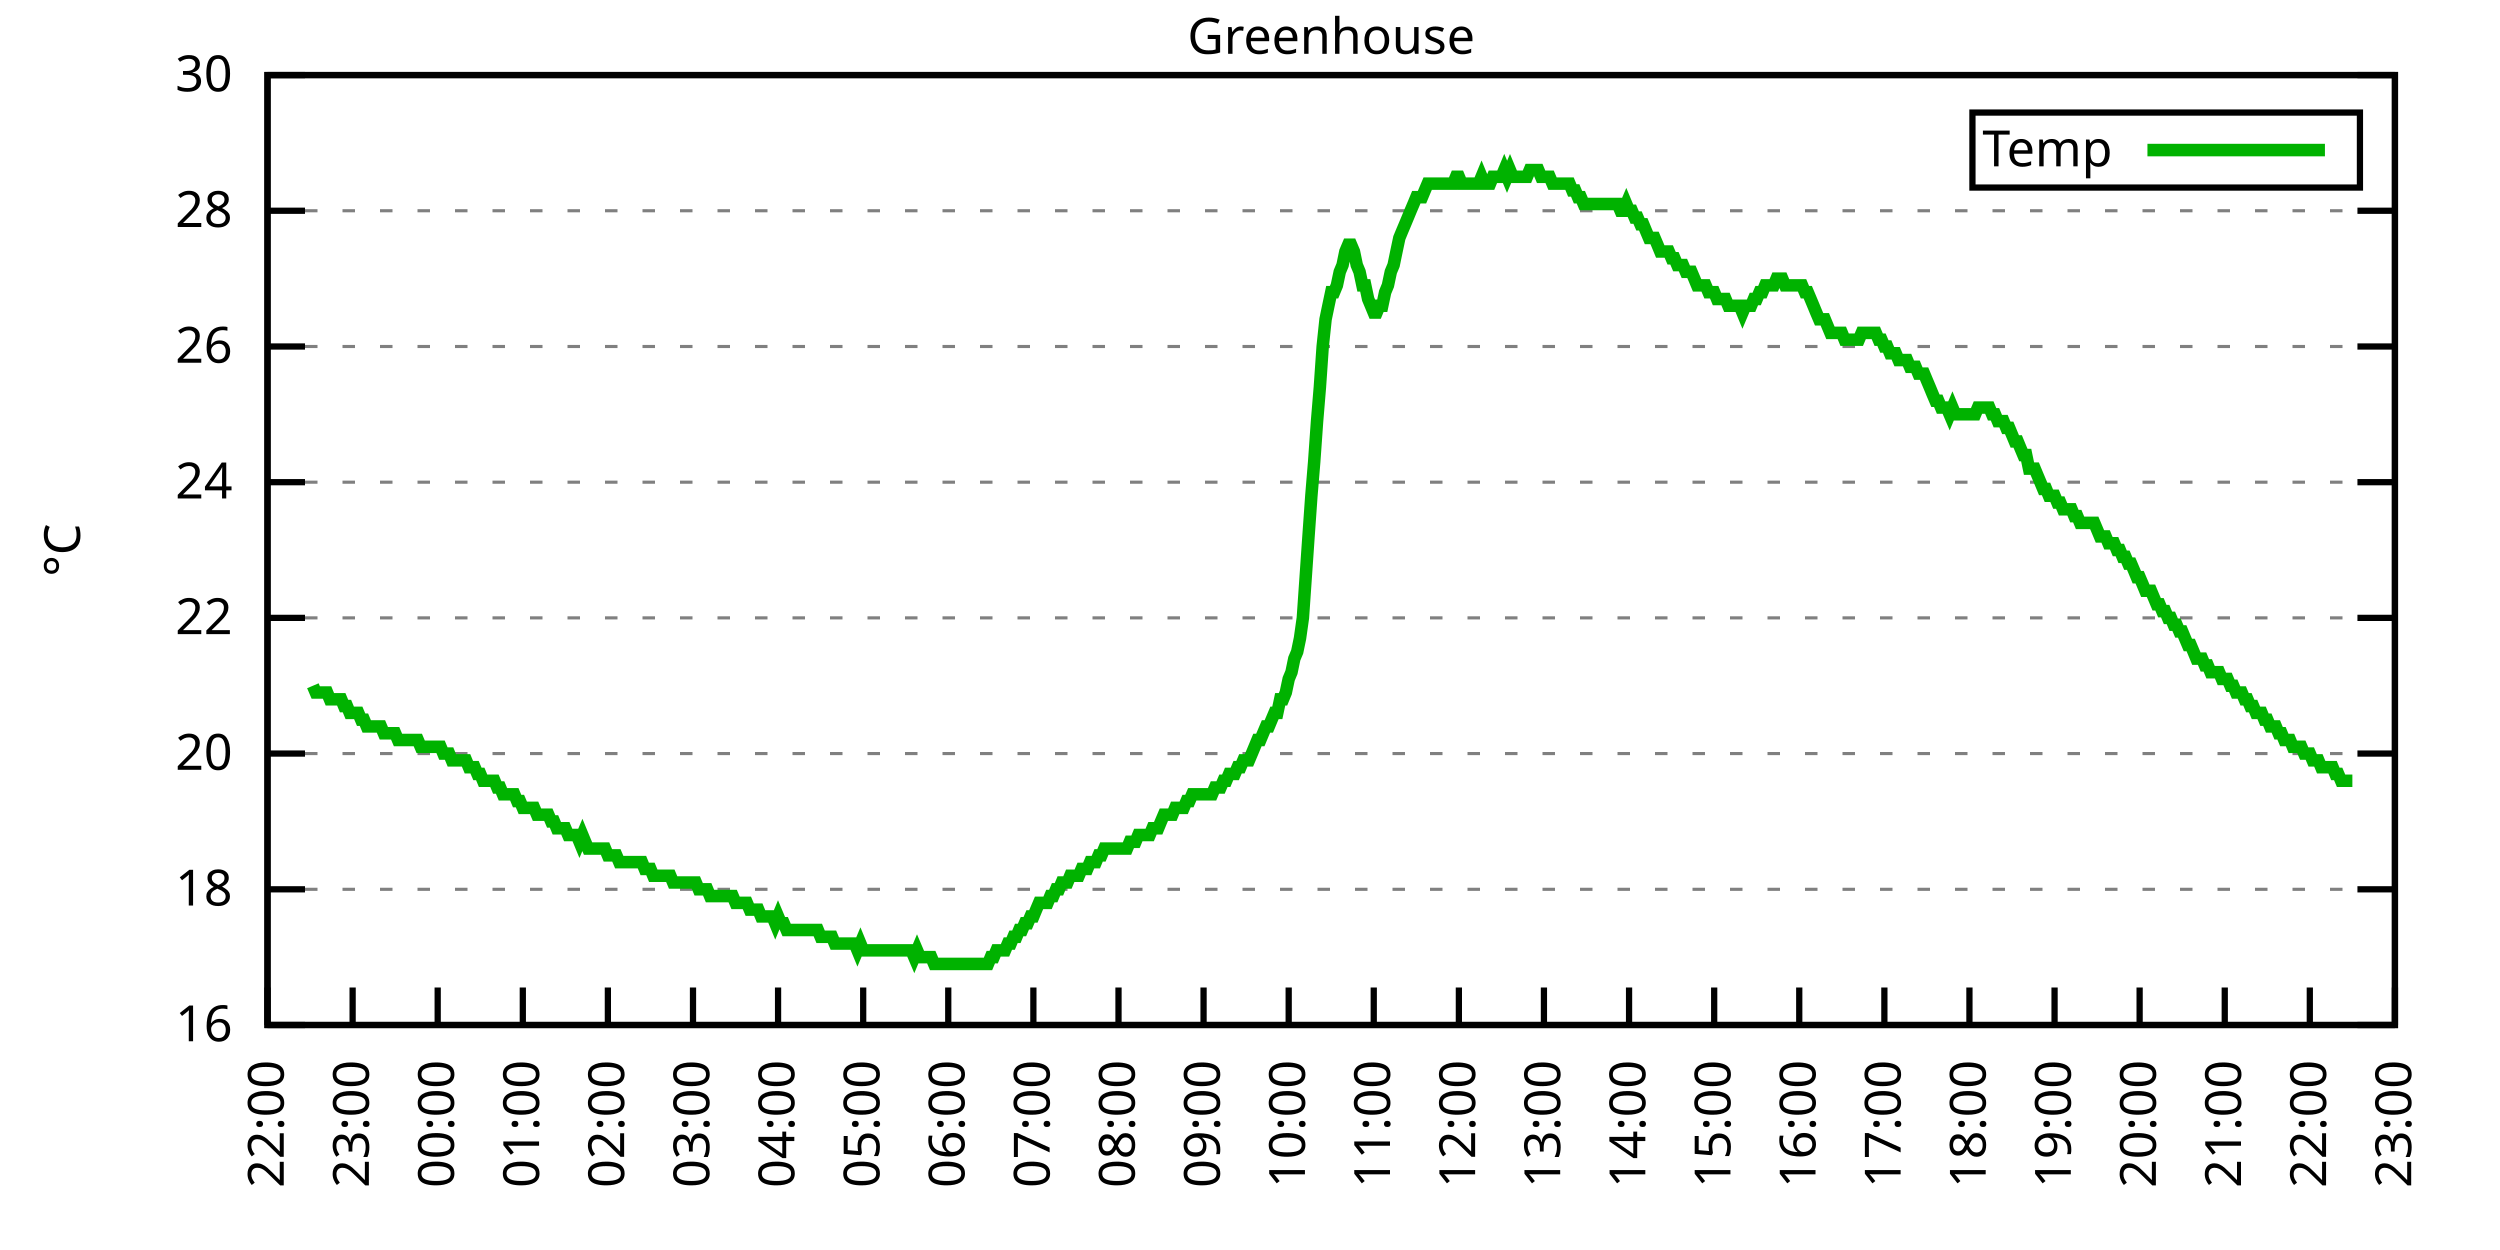
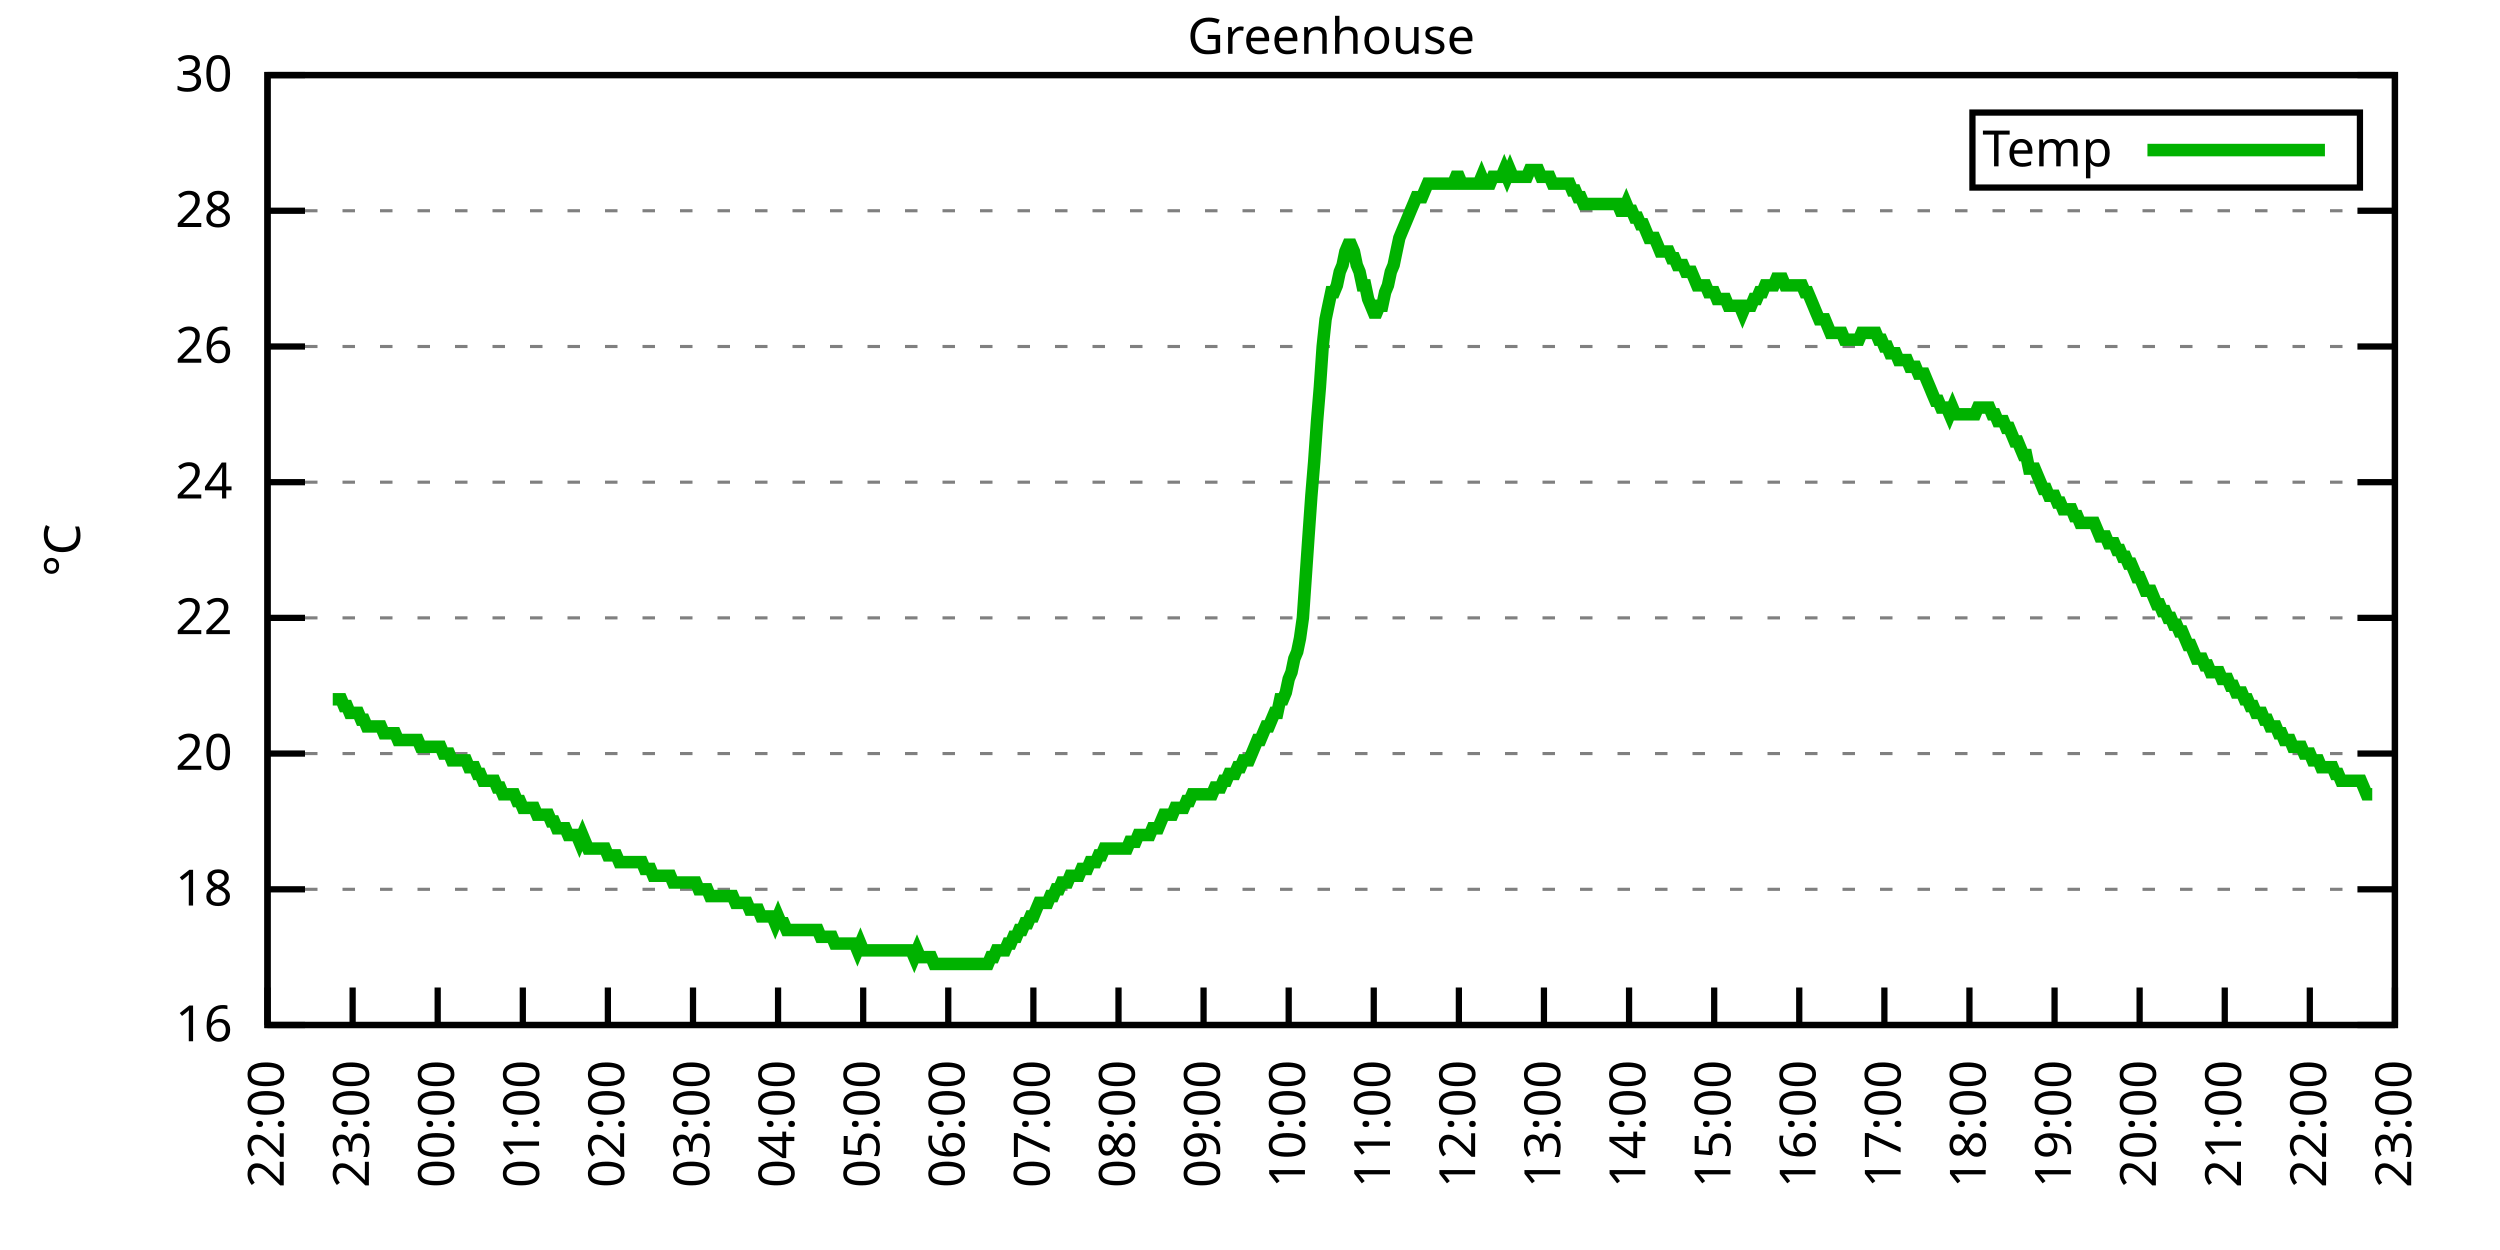
<svg xmlns="http://www.w3.org/2000/svg" xmlns:xlink="http://www.w3.org/1999/xlink" width="400" height="200" viewBox="0 0 400 200">
  <g id="gnuplot_canvas">
    <rect x="0" y="0" width="400" height="200" fill="none" />
    <defs>
      <circle id="gpDot" r="0.5" stroke-width="0.5" stroke="currentColor" />
      <path id="gpPt0" stroke-width="0.333" stroke="currentColor" d="M-1,0 h2 M0,-1 v2" />
      <path id="gpPt1" stroke-width="0.333" stroke="currentColor" d="M-1,-1 L1,1 M1,-1 L-1,1" />
      <path id="gpPt2" stroke-width="0.333" stroke="currentColor" d="M-1,0 L1,0 M0,-1 L0,1 M-1,-1 L1,1 M-1,1 L1,-1" />
      <rect id="gpPt3" stroke-width="0.333" stroke="currentColor" x="-1" y="-1" width="2" height="2" />
      <rect id="gpPt4" stroke-width="0.333" stroke="currentColor" fill="currentColor" x="-1" y="-1" width="2" height="2" />
      <circle id="gpPt5" stroke-width="0.333" stroke="currentColor" cx="0" cy="0" r="1" />
      <use xlink:href="#gpPt5" id="gpPt6" fill="currentColor" stroke="none" />
      <path id="gpPt7" stroke-width="0.333" stroke="currentColor" d="M0,-1.33 L-1.33,0.67 L1.33,0.67 z" />
      <use xlink:href="#gpPt7" id="gpPt8" fill="currentColor" stroke="none" />
      <use xlink:href="#gpPt7" id="gpPt9" stroke="currentColor" transform="rotate(180)" />
      <use xlink:href="#gpPt9" id="gpPt10" fill="currentColor" stroke="none" />
      <use xlink:href="#gpPt3" id="gpPt11" stroke="currentColor" transform="rotate(45)" />
      <use xlink:href="#gpPt11" id="gpPt12" fill="currentColor" stroke="none" />
      <path id="gpPt13" stroke-width="0.333" stroke="currentColor" d="M0,1.330 L1.265,0.411 L0.782,-1.067 L-0.782,-1.076 L-1.265,0.411 z" />
      <use xlink:href="#gpPt13" id="gpPt14" fill="currentColor" stroke="none" />
      <filter id="textbox" filterUnits="objectBoundingBox" x="0" y="0" height="1" width="1">
        <feFlood flood-color="white" flood-opacity="1" result="bgnd" />
        <feComposite in="SourceGraphic" in2="bgnd" operator="atop" />
      </filter>
      <filter id="greybox" filterUnits="objectBoundingBox" x="0" y="0" height="1" width="1">
        <feFlood flood-color="lightgrey" flood-opacity="1" result="grey" />
        <feComposite in="SourceGraphic" in2="grey" operator="atop" />
      </filter>
    </defs>
    <g fill="none" color="white" stroke="currentColor" stroke-width="1.00" stroke-linecap="butt" stroke-linejoin="miter">
</g>
    <g fill="none" color="black" stroke="currentColor" stroke-width="1.00" stroke-linecap="butt" stroke-linejoin="miter">
      <g stroke="none" shape-rendering="crispEdges">
        <polygon fill="rgb(255, 255, 255)" points="42.80,164.00 383.18,164.00 383.18,12.02 42.80,12.02 " />
      </g>
    </g>
    <g fill="none" color="black" stroke="currentColor" stroke-width="1.00" stroke-linecap="butt" stroke-linejoin="miter">
</g>
    <g fill="none" color="black" stroke="black" stroke-width="0.50" stroke-linecap="butt" stroke-linejoin="miter">
</g>
    <g fill="none" color="gray" stroke="currentColor" stroke-width="0.50" stroke-linecap="butt" stroke-linejoin="miter">
      <path stroke="gray" stroke-dasharray="2,4" class="gridline" d="M42.80,164.00 L383.19,164.00  " />
    </g>
    <g fill="none" color="gray" stroke="gray" stroke-width="1.00" stroke-linecap="butt" stroke-linejoin="miter">
</g>
    <g fill="none" color="black" stroke="currentColor" stroke-width="1.00" stroke-linecap="butt" stroke-linejoin="miter">
      <path stroke="black" d="M42.80,164.00 L48.80,164.00 M383.19,164.00 L377.19,164.00  " />
      <g transform="translate(37.20,166.60)" stroke="none" fill="black" font-family="Sans" font-size="8.00" text-anchor="end">
        <text>
          <tspan font-family="Sans"> 16</tspan>
        </text>
      </g>
    </g>
    <g fill="none" color="black" stroke="currentColor" stroke-width="1.00" stroke-linecap="butt" stroke-linejoin="miter">
</g>
    <g fill="none" color="black" stroke="black" stroke-width="0.50" stroke-linecap="butt" stroke-linejoin="miter">
</g>
    <g fill="none" color="gray" stroke="currentColor" stroke-width="0.50" stroke-linecap="butt" stroke-linejoin="miter">
      <path stroke="gray" stroke-dasharray="2,4" class="gridline" d="M42.80,142.29 L383.19,142.29  " />
    </g>
    <g fill="none" color="gray" stroke="gray" stroke-width="1.00" stroke-linecap="butt" stroke-linejoin="miter">
</g>
    <g fill="none" color="black" stroke="currentColor" stroke-width="1.00" stroke-linecap="butt" stroke-linejoin="miter">
      <path stroke="black" d="M42.80,142.29 L48.80,142.29 M383.19,142.29 L377.19,142.29  " />
      <g transform="translate(37.20,144.89)" stroke="none" fill="black" font-family="Sans" font-size="8.00" text-anchor="end">
        <text>
          <tspan font-family="Sans"> 18</tspan>
        </text>
      </g>
    </g>
    <g fill="none" color="black" stroke="currentColor" stroke-width="1.00" stroke-linecap="butt" stroke-linejoin="miter">
</g>
    <g fill="none" color="black" stroke="black" stroke-width="0.50" stroke-linecap="butt" stroke-linejoin="miter">
</g>
    <g fill="none" color="gray" stroke="currentColor" stroke-width="0.50" stroke-linecap="butt" stroke-linejoin="miter">
      <path stroke="gray" stroke-dasharray="2,4" class="gridline" d="M42.80,120.57 L383.19,120.57  " />
    </g>
    <g fill="none" color="gray" stroke="gray" stroke-width="1.00" stroke-linecap="butt" stroke-linejoin="miter">
</g>
    <g fill="none" color="black" stroke="currentColor" stroke-width="1.00" stroke-linecap="butt" stroke-linejoin="miter">
      <path stroke="black" d="M42.80,120.57 L48.80,120.57 M383.19,120.57 L377.19,120.57  " />
      <g transform="translate(37.20,123.17)" stroke="none" fill="black" font-family="Sans" font-size="8.00" text-anchor="end">
        <text>
          <tspan font-family="Sans"> 20</tspan>
        </text>
      </g>
    </g>
    <g fill="none" color="black" stroke="currentColor" stroke-width="1.00" stroke-linecap="butt" stroke-linejoin="miter">
</g>
    <g fill="none" color="black" stroke="black" stroke-width="0.50" stroke-linecap="butt" stroke-linejoin="miter">
</g>
    <g fill="none" color="gray" stroke="currentColor" stroke-width="0.50" stroke-linecap="butt" stroke-linejoin="miter">
      <path stroke="gray" stroke-dasharray="2,4" class="gridline" d="M42.80,98.86 L383.19,98.86  " />
    </g>
    <g fill="none" color="gray" stroke="gray" stroke-width="1.00" stroke-linecap="butt" stroke-linejoin="miter">
</g>
    <g fill="none" color="black" stroke="currentColor" stroke-width="1.00" stroke-linecap="butt" stroke-linejoin="miter">
      <path stroke="black" d="M42.80,98.86 L48.80,98.86 M383.19,98.86 L377.19,98.86  " />
      <g transform="translate(37.20,101.46)" stroke="none" fill="black" font-family="Sans" font-size="8.00" text-anchor="end">
        <text>
          <tspan font-family="Sans"> 22</tspan>
        </text>
      </g>
    </g>
    <g fill="none" color="black" stroke="currentColor" stroke-width="1.00" stroke-linecap="butt" stroke-linejoin="miter">
</g>
    <g fill="none" color="black" stroke="black" stroke-width="0.50" stroke-linecap="butt" stroke-linejoin="miter">
</g>
    <g fill="none" color="gray" stroke="currentColor" stroke-width="0.50" stroke-linecap="butt" stroke-linejoin="miter">
      <path stroke="gray" stroke-dasharray="2,4" class="gridline" d="M42.80,77.15 L383.19,77.15  " />
    </g>
    <g fill="none" color="gray" stroke="gray" stroke-width="1.00" stroke-linecap="butt" stroke-linejoin="miter">
</g>
    <g fill="none" color="black" stroke="currentColor" stroke-width="1.00" stroke-linecap="butt" stroke-linejoin="miter">
      <path stroke="black" d="M42.80,77.15 L48.80,77.15 M383.19,77.15 L377.19,77.15  " />
      <g transform="translate(37.20,79.75)" stroke="none" fill="black" font-family="Sans" font-size="8.00" text-anchor="end">
        <text>
          <tspan font-family="Sans"> 24</tspan>
        </text>
      </g>
    </g>
    <g fill="none" color="black" stroke="currentColor" stroke-width="1.00" stroke-linecap="butt" stroke-linejoin="miter">
</g>
    <g fill="none" color="black" stroke="black" stroke-width="0.50" stroke-linecap="butt" stroke-linejoin="miter">
</g>
    <g fill="none" color="gray" stroke="currentColor" stroke-width="0.50" stroke-linecap="butt" stroke-linejoin="miter">
      <path stroke="gray" stroke-dasharray="2,4" class="gridline" d="M42.80,55.44 L383.19,55.44  " />
    </g>
    <g fill="none" color="gray" stroke="gray" stroke-width="1.00" stroke-linecap="butt" stroke-linejoin="miter">
</g>
    <g fill="none" color="black" stroke="currentColor" stroke-width="1.00" stroke-linecap="butt" stroke-linejoin="miter">
      <path stroke="black" d="M42.80,55.44 L48.80,55.44 M383.19,55.44 L377.19,55.44  " />
      <g transform="translate(37.20,58.04)" stroke="none" fill="black" font-family="Sans" font-size="8.00" text-anchor="end">
        <text>
          <tspan font-family="Sans"> 26</tspan>
        </text>
      </g>
    </g>
    <g fill="none" color="black" stroke="currentColor" stroke-width="1.00" stroke-linecap="butt" stroke-linejoin="miter">
</g>
    <g fill="none" color="black" stroke="black" stroke-width="0.50" stroke-linecap="butt" stroke-linejoin="miter">
</g>
    <g fill="none" color="gray" stroke="currentColor" stroke-width="0.50" stroke-linecap="butt" stroke-linejoin="miter">
      <path stroke="gray" stroke-dasharray="2,4" class="gridline" d="M42.80,33.72 L383.19,33.72  " />
    </g>
    <g fill="none" color="gray" stroke="gray" stroke-width="1.00" stroke-linecap="butt" stroke-linejoin="miter">
</g>
    <g fill="none" color="black" stroke="currentColor" stroke-width="1.00" stroke-linecap="butt" stroke-linejoin="miter">
      <path stroke="black" d="M42.80,33.72 L48.80,33.72 M383.19,33.72 L377.19,33.72  " />
      <g transform="translate(37.20,36.32)" stroke="none" fill="black" font-family="Sans" font-size="8.00" text-anchor="end">
        <text>
          <tspan font-family="Sans"> 28</tspan>
        </text>
      </g>
    </g>
    <g fill="none" color="black" stroke="currentColor" stroke-width="1.00" stroke-linecap="butt" stroke-linejoin="miter">
</g>
    <g fill="none" color="black" stroke="black" stroke-width="0.50" stroke-linecap="butt" stroke-linejoin="miter">
</g>
    <g fill="none" color="gray" stroke="currentColor" stroke-width="0.50" stroke-linecap="butt" stroke-linejoin="miter">
      <path stroke="gray" stroke-dasharray="2,4" class="gridline" d="M42.80,12.01 L383.19,12.01  " />
    </g>
    <g fill="none" color="gray" stroke="gray" stroke-width="1.00" stroke-linecap="butt" stroke-linejoin="miter">
</g>
    <g fill="none" color="black" stroke="currentColor" stroke-width="1.00" stroke-linecap="butt" stroke-linejoin="miter">
      <path stroke="black" d="M42.80,12.01 L48.80,12.01 M383.19,12.01 L377.19,12.01  " />
      <g transform="translate(37.20,14.61)" stroke="none" fill="black" font-family="Sans" font-size="8.00" text-anchor="end">
        <text>
          <tspan font-family="Sans"> 30</tspan>
        </text>
      </g>
    </g>
    <g fill="none" color="black" stroke="currentColor" stroke-width="1.00" stroke-linecap="butt" stroke-linejoin="miter">
      <path stroke="black" d="M42.80,164.00 L42.80,158.00  " />
      <g transform="translate(45.40,169.60) rotate(270.00)" stroke="none" fill="black" font-family="Sans" font-size="8.00" text-anchor="end">
        <text>
          <tspan font-family="Sans">22:00</tspan>
        </text>
      </g>
    </g>
    <g fill="none" color="black" stroke="currentColor" stroke-width="1.00" stroke-linecap="butt" stroke-linejoin="miter">
      <path stroke="black" d="M56.42,164.00 L56.42,158.00  " />
      <g transform="translate(59.02,169.60) rotate(270.00)" stroke="none" fill="black" font-family="Sans" font-size="8.00" text-anchor="end">
        <text>
          <tspan font-family="Sans">23:00</tspan>
        </text>
      </g>
    </g>
    <g fill="none" color="black" stroke="currentColor" stroke-width="1.00" stroke-linecap="butt" stroke-linejoin="miter">
      <path stroke="black" d="M70.03,164.00 L70.03,158.00  " />
      <g transform="translate(72.63,169.60) rotate(270.00)" stroke="none" fill="black" font-family="Sans" font-size="8.00" text-anchor="end">
        <text>
          <tspan font-family="Sans">00:00</tspan>
        </text>
      </g>
    </g>
    <g fill="none" color="black" stroke="currentColor" stroke-width="1.00" stroke-linecap="butt" stroke-linejoin="miter">
      <path stroke="black" d="M83.65,164.00 L83.65,158.00  " />
      <g transform="translate(86.25,169.60) rotate(270.00)" stroke="none" fill="black" font-family="Sans" font-size="8.00" text-anchor="end">
        <text>
          <tspan font-family="Sans">01:00</tspan>
        </text>
      </g>
    </g>
    <g fill="none" color="black" stroke="currentColor" stroke-width="1.00" stroke-linecap="butt" stroke-linejoin="miter">
      <path stroke="black" d="M97.26,164.00 L97.26,158.00  " />
      <g transform="translate(99.86,169.60) rotate(270.00)" stroke="none" fill="black" font-family="Sans" font-size="8.00" text-anchor="end">
        <text>
          <tspan font-family="Sans">02:00</tspan>
        </text>
      </g>
    </g>
    <g fill="none" color="black" stroke="currentColor" stroke-width="1.00" stroke-linecap="butt" stroke-linejoin="miter">
      <path stroke="black" d="M110.88,164.00 L110.88,158.00  " />
      <g transform="translate(113.48,169.60) rotate(270.00)" stroke="none" fill="black" font-family="Sans" font-size="8.00" text-anchor="end">
        <text>
          <tspan font-family="Sans">03:00</tspan>
        </text>
      </g>
    </g>
    <g fill="none" color="black" stroke="currentColor" stroke-width="1.00" stroke-linecap="butt" stroke-linejoin="miter">
      <path stroke="black" d="M124.49,164.00 L124.49,158.00  " />
      <g transform="translate(127.09,169.60) rotate(270.00)" stroke="none" fill="black" font-family="Sans" font-size="8.00" text-anchor="end">
        <text>
          <tspan font-family="Sans">04:00</tspan>
        </text>
      </g>
    </g>
    <g fill="none" color="black" stroke="currentColor" stroke-width="1.00" stroke-linecap="butt" stroke-linejoin="miter">
      <path stroke="black" d="M138.11,164.00 L138.11,158.00  " />
      <g transform="translate(140.71,169.60) rotate(270.00)" stroke="none" fill="black" font-family="Sans" font-size="8.00" text-anchor="end">
        <text>
          <tspan font-family="Sans">05:00</tspan>
        </text>
      </g>
    </g>
    <g fill="none" color="black" stroke="currentColor" stroke-width="1.00" stroke-linecap="butt" stroke-linejoin="miter">
      <path stroke="black" d="M151.72,164.00 L151.72,158.00  " />
      <g transform="translate(154.32,169.60) rotate(270.00)" stroke="none" fill="black" font-family="Sans" font-size="8.00" text-anchor="end">
        <text>
          <tspan font-family="Sans">06:00</tspan>
        </text>
      </g>
    </g>
    <g fill="none" color="black" stroke="currentColor" stroke-width="1.00" stroke-linecap="butt" stroke-linejoin="miter">
      <path stroke="black" d="M165.34,164.00 L165.34,158.00  " />
      <g transform="translate(167.94,169.60) rotate(270.00)" stroke="none" fill="black" font-family="Sans" font-size="8.00" text-anchor="end">
        <text>
          <tspan font-family="Sans">07:00</tspan>
        </text>
      </g>
    </g>
    <g fill="none" color="black" stroke="currentColor" stroke-width="1.00" stroke-linecap="butt" stroke-linejoin="miter">
      <path stroke="black" d="M178.96,164.00 L178.96,158.00  " />
      <g transform="translate(181.56,169.60) rotate(270.00)" stroke="none" fill="black" font-family="Sans" font-size="8.00" text-anchor="end">
        <text>
          <tspan font-family="Sans">08:00</tspan>
        </text>
      </g>
    </g>
    <g fill="none" color="black" stroke="currentColor" stroke-width="1.00" stroke-linecap="butt" stroke-linejoin="miter">
      <path stroke="black" d="M192.57,164.00 L192.57,158.00  " />
      <g transform="translate(195.17,169.60) rotate(270.00)" stroke="none" fill="black" font-family="Sans" font-size="8.00" text-anchor="end">
        <text>
          <tspan font-family="Sans">09:00</tspan>
        </text>
      </g>
    </g>
    <g fill="none" color="black" stroke="currentColor" stroke-width="1.00" stroke-linecap="butt" stroke-linejoin="miter">
      <path stroke="black" d="M206.19,164.00 L206.19,158.00  " />
      <g transform="translate(208.79,169.60) rotate(270.00)" stroke="none" fill="black" font-family="Sans" font-size="8.00" text-anchor="end">
        <text>
          <tspan font-family="Sans">10:00</tspan>
        </text>
      </g>
    </g>
    <g fill="none" color="black" stroke="currentColor" stroke-width="1.00" stroke-linecap="butt" stroke-linejoin="miter">
      <path stroke="black" d="M219.80,164.00 L219.80,158.00  " />
      <g transform="translate(222.40,169.60) rotate(270.00)" stroke="none" fill="black" font-family="Sans" font-size="8.00" text-anchor="end">
        <text>
          <tspan font-family="Sans">11:00</tspan>
        </text>
      </g>
    </g>
    <g fill="none" color="black" stroke="currentColor" stroke-width="1.00" stroke-linecap="butt" stroke-linejoin="miter">
      <path stroke="black" d="M233.42,164.00 L233.42,158.00  " />
      <g transform="translate(236.02,169.60) rotate(270.00)" stroke="none" fill="black" font-family="Sans" font-size="8.00" text-anchor="end">
        <text>
          <tspan font-family="Sans">12:00</tspan>
        </text>
      </g>
    </g>
    <g fill="none" color="black" stroke="currentColor" stroke-width="1.00" stroke-linecap="butt" stroke-linejoin="miter">
      <path stroke="black" d="M247.03,164.00 L247.03,158.00  " />
      <g transform="translate(249.63,169.60) rotate(270.00)" stroke="none" fill="black" font-family="Sans" font-size="8.00" text-anchor="end">
        <text>
          <tspan font-family="Sans">13:00</tspan>
        </text>
      </g>
    </g>
    <g fill="none" color="black" stroke="currentColor" stroke-width="1.00" stroke-linecap="butt" stroke-linejoin="miter">
      <path stroke="black" d="M260.65,164.00 L260.65,158.00  " />
      <g transform="translate(263.25,169.60) rotate(270.00)" stroke="none" fill="black" font-family="Sans" font-size="8.00" text-anchor="end">
        <text>
          <tspan font-family="Sans">14:00</tspan>
        </text>
      </g>
    </g>
    <g fill="none" color="black" stroke="currentColor" stroke-width="1.00" stroke-linecap="butt" stroke-linejoin="miter">
      <path stroke="black" d="M274.27,164.00 L274.27,158.00  " />
      <g transform="translate(276.87,169.60) rotate(270.00)" stroke="none" fill="black" font-family="Sans" font-size="8.00" text-anchor="end">
        <text>
          <tspan font-family="Sans">15:00</tspan>
        </text>
      </g>
    </g>
    <g fill="none" color="black" stroke="currentColor" stroke-width="1.00" stroke-linecap="butt" stroke-linejoin="miter">
      <path stroke="black" d="M287.88,164.00 L287.88,158.00  " />
      <g transform="translate(290.48,169.60) rotate(270.00)" stroke="none" fill="black" font-family="Sans" font-size="8.00" text-anchor="end">
        <text>
          <tspan font-family="Sans">16:00</tspan>
        </text>
      </g>
    </g>
    <g fill="none" color="black" stroke="currentColor" stroke-width="1.00" stroke-linecap="butt" stroke-linejoin="miter">
      <path stroke="black" d="M301.50,164.00 L301.50,158.00  " />
      <g transform="translate(304.10,169.60) rotate(270.00)" stroke="none" fill="black" font-family="Sans" font-size="8.00" text-anchor="end">
        <text>
          <tspan font-family="Sans">17:00</tspan>
        </text>
      </g>
    </g>
    <g fill="none" color="black" stroke="currentColor" stroke-width="1.00" stroke-linecap="butt" stroke-linejoin="miter">
      <path stroke="black" d="M315.11,164.00 L315.11,158.00  " />
      <g transform="translate(317.71,169.60) rotate(270.00)" stroke="none" fill="black" font-family="Sans" font-size="8.00" text-anchor="end">
        <text>
          <tspan font-family="Sans">18:00</tspan>
        </text>
      </g>
    </g>
    <g fill="none" color="black" stroke="currentColor" stroke-width="1.00" stroke-linecap="butt" stroke-linejoin="miter">
      <path stroke="black" d="M328.73,164.00 L328.73,158.00  " />
      <g transform="translate(331.33,169.60) rotate(270.00)" stroke="none" fill="black" font-family="Sans" font-size="8.00" text-anchor="end">
        <text>
          <tspan font-family="Sans">19:00</tspan>
        </text>
      </g>
    </g>
    <g fill="none" color="black" stroke="currentColor" stroke-width="1.00" stroke-linecap="butt" stroke-linejoin="miter">
      <path stroke="black" d="M342.34,164.00 L342.34,158.00  " />
      <g transform="translate(344.94,169.60) rotate(270.00)" stroke="none" fill="black" font-family="Sans" font-size="8.00" text-anchor="end">
        <text>
          <tspan font-family="Sans">20:00</tspan>
        </text>
      </g>
    </g>
    <g fill="none" color="black" stroke="currentColor" stroke-width="1.00" stroke-linecap="butt" stroke-linejoin="miter">
      <path stroke="black" d="M355.96,164.00 L355.96,158.00  " />
      <g transform="translate(358.56,169.60) rotate(270.00)" stroke="none" fill="black" font-family="Sans" font-size="8.00" text-anchor="end">
        <text>
          <tspan font-family="Sans">21:00</tspan>
        </text>
      </g>
    </g>
    <g fill="none" color="black" stroke="currentColor" stroke-width="1.00" stroke-linecap="butt" stroke-linejoin="miter">
      <path stroke="black" d="M369.57,164.00 L369.57,158.00  " />
      <g transform="translate(372.17,169.60) rotate(270.00)" stroke="none" fill="black" font-family="Sans" font-size="8.00" text-anchor="end">
        <text>
          <tspan font-family="Sans">22:00</tspan>
        </text>
      </g>
    </g>
    <g fill="none" color="black" stroke="currentColor" stroke-width="1.00" stroke-linecap="butt" stroke-linejoin="miter">
      <path stroke="black" d="M383.19,164.00 L383.19,158.00  " />
      <g transform="translate(385.79,169.60) rotate(270.00)" stroke="none" fill="black" font-family="Sans" font-size="8.00" text-anchor="end">
        <text>
          <tspan font-family="Sans">23:00</tspan>
        </text>
      </g>
    </g>
    <g fill="none" color="black" stroke="currentColor" stroke-width="1.00" stroke-linecap="butt" stroke-linejoin="miter">
</g>
    <g fill="none" color="black" stroke="currentColor" stroke-width="1.00" stroke-linecap="butt" stroke-linejoin="miter">
      <path stroke="black" d="M42.80,12.01 L42.80,164.00 L383.19,164.00 L383.19,12.01 L42.80,12.01 Z  " />
    </g>
    <g fill="none" color="black" stroke="currentColor" stroke-width="1.00" stroke-linecap="butt" stroke-linejoin="miter">
</g>
    <g fill="none" color="black" stroke="currentColor" stroke-width="1.00" stroke-linecap="butt" stroke-linejoin="miter">
      <path stroke="black" d="M315.59,30.01 L315.59,18.01 L377.59,18.01 L377.59,30.01 L315.59,30.01 Z  " />
    </g>
    <g id="Greenhouse_plot_1">
      <g fill="none" color="white" stroke="black" stroke-width="2.00" stroke-linecap="butt" stroke-linejoin="miter">
</g>
      <g fill="none" color="black" stroke="currentColor" stroke-width="2.00" stroke-linecap="butt" stroke-linejoin="miter">
        <g transform="translate(337.99,26.61)" stroke="none" fill="black" font-family="Sans" font-size="8.00" text-anchor="end">
          <text>
            <tspan font-family="Sans">Temp</tspan>
          </text>
        </g>
      </g>
      <g fill="none" color="black" stroke="currentColor" stroke-width="2.00" stroke-linecap="butt" stroke-linejoin="miter">
-         <path stroke="rgb(  0, 178,   0)" d="M343.59,24.01 L371.99,24.01 M50.06,109.72 L50.52,110.80 L50.97,110.80 L51.42,110.80 L51.88,110.80 L52.33,110.80   L52.78,111.89 L53.24,111.89 L53.69,111.89 L54.15,111.89 L54.60,111.89 L55.05,112.97 L55.51,112.97 L55.96,114.06   L56.42,114.06 L56.87,114.06 L57.32,114.06 L57.78,115.15 L58.23,115.15 L58.68,116.23 L59.14,116.23 L59.59,116.23   L60.05,116.23 L60.50,116.23 L60.95,116.23 L61.41,117.32 L61.86,117.32 L62.32,117.32 L62.77,117.32 L63.22,117.32   L63.68,118.40 L64.13,118.40 L64.58,118.40 L65.04,118.40 L65.49,118.40 L65.95,118.40 L66.40,118.40 L66.85,118.40   L67.31,119.49 L67.76,119.49 L68.22,119.49 L68.67,119.49 L69.12,119.49 L69.58,119.49 L70.03,119.49 L70.49,119.49   L70.94,120.57 L71.39,120.57 L71.85,120.57 L72.30,121.66 L72.75,121.66 L73.21,121.66 L73.66,121.66 L74.12,121.66   L74.57,121.66 L75.02,122.75 L75.48,122.75 L75.93,122.75 L76.39,123.83 L76.84,123.83 L77.29,124.92 L77.75,124.92   L78.20,124.92 L78.65,124.92 L79.11,124.92 L79.56,126.00 L80.02,126.00 L80.47,127.09 L80.92,127.09 L81.38,127.09   L81.83,127.09 L82.29,127.09 L82.74,128.17 L83.19,128.17 L83.65,129.26 L84.10,129.26 L84.55,129.26 L85.01,129.26   L85.46,129.26 L85.92,130.35 L86.37,130.35 L86.82,130.35 L87.28,130.35 L87.73,130.35 L88.19,131.43 L88.64,131.43   L89.09,132.52 L89.55,132.52 L90.00,132.52 L90.45,132.52 L90.91,133.60 L91.36,133.60 L91.82,133.60 L92.27,133.60   L92.72,134.69 L93.18,133.60 L93.63,134.69 L94.09,135.77 L94.54,135.77 L94.99,135.77 L95.45,135.77 L95.90,135.77   L96.35,135.77 L96.81,135.77 L97.26,136.86 L97.72,136.86 L98.17,136.86 L98.62,136.86 L99.08,137.94 L99.53,137.94   L99.99,137.94 L100.44,137.94 L100.89,137.94 L101.35,137.94 L101.80,137.94 L102.25,137.94 L102.71,137.94 L103.16,139.03   L103.62,139.03 L104.07,139.03 L104.52,140.12 L104.98,140.12 L105.43,140.12 L105.89,140.12 L106.34,140.12 L106.79,140.12   L107.25,140.12 L107.70,141.20 L108.15,141.20 L108.61,141.20 L109.06,141.20 L109.52,141.20 L109.97,141.20 L110.42,141.20   L110.88,141.20 L111.33,141.20 L111.79,142.29 L112.24,142.29 L112.69,142.29 L113.15,142.29 L113.60,143.37 L114.05,143.37   L114.51,143.37 L114.96,143.37 L115.42,143.37 L115.87,143.37 L116.32,143.37 L116.78,143.37 L117.23,143.37 L117.69,144.46   L118.14,144.46 L118.59,144.46 L119.05,144.46 L119.50,144.46 L119.96,145.54 L120.41,145.54 L120.86,145.54 L121.32,145.54   L121.77,146.63 L122.22,146.63 L122.68,146.63 L123.13,146.63 L123.59,146.63 L124.04,147.72 L124.49,146.63 L124.95,147.72   L125.40,147.72 L125.86,148.80 L126.31,148.80 L126.76,148.80 L127.22,148.80 L127.67,148.80 L128.12,148.80 L128.58,148.80   L129.03,148.80 L129.49,148.80 L129.94,148.80 L130.39,148.80 L130.85,148.80 L131.30,149.89 L131.76,149.89 L132.21,149.89   L132.66,149.89 L133.12,149.89 L133.57,150.97 L134.02,150.97 L134.48,150.97 L134.93,150.97 L135.39,150.97 L135.84,150.97   L136.29,150.97 L136.75,150.97 L137.20,152.06 L137.66,150.97 L138.11,152.06 L138.56,152.06 L139.02,152.06 L139.47,152.06   L139.92,152.06 L140.38,152.06 L140.83,152.06 L141.29,152.06 L141.74,152.06 L142.19,152.06 L142.65,152.06 L143.10,152.06   L143.56,152.06 L144.01,152.06 L144.46,152.06 L144.92,152.06 L145.37,152.06 L145.82,152.06 L146.28,153.14 L146.73,152.06   L147.19,153.14 L147.64,153.14 L148.09,153.14 L148.55,153.14 L149.00,153.14 L149.46,154.23 L149.91,154.23 L150.36,154.23   L150.82,154.23 L151.27,154.23 L151.72,154.23 L152.18,154.23 L152.63,154.23 L153.09,154.23 L153.54,154.23 L153.99,154.23   L154.45,154.23 L154.90,154.23 L155.36,154.23 L155.81,154.23 L156.26,154.23 L156.72,154.23 L157.17,154.23 L157.62,154.23   L158.08,154.23 L158.53,153.14 L158.99,153.14 L159.44,152.06 L159.89,152.06 L160.35,152.06 L160.80,152.06 L161.26,150.97   L161.71,150.97 L162.16,149.89 L162.62,149.89 L163.07,148.80 L163.52,148.80 L163.98,147.72 L164.43,147.72 L164.89,146.63   L165.34,146.63 L165.79,145.54 L166.25,144.46 L166.70,144.46 L167.16,144.46 L167.61,144.46 L168.06,143.37 L168.52,143.37   L168.97,142.29 L169.43,142.29 L169.88,141.20 L170.33,141.20 L170.79,141.20 L171.24,140.12 L171.69,140.12 L172.15,140.12   L172.60,140.12 L173.06,139.03 L173.51,139.03 L173.96,139.03 L174.42,137.94 L174.87,137.94 L175.33,137.94 L175.78,136.86   L176.23,136.86 L176.69,135.77 L177.14,135.77 L177.59,135.77 L178.05,135.77 L178.50,135.77 L178.96,135.77 L179.41,135.77   L179.86,135.77 L180.32,135.77 L180.77,134.69 L181.23,134.69 L181.68,134.69 L182.13,133.60 L182.59,133.60 L183.04,133.60   L183.49,133.60 L183.95,133.60 L184.40,132.52 L184.86,132.52 L185.31,132.52 L185.76,131.43 L186.22,130.35 L186.67,130.35   L187.13,130.35 L187.58,130.35 L188.03,129.26 L188.49,129.26 L188.94,129.26 L189.39,129.26 L189.85,128.17 L190.30,128.17   L190.76,127.09 L191.21,127.09 L191.66,127.09 L192.12,127.09 L192.57,127.09 L193.03,127.09 L193.48,127.09 L193.93,127.09   L194.39,126.00 L194.84,126.00 L195.29,126.00 L195.75,124.92 L196.20,124.92 L196.66,123.83 L197.11,123.83 L197.56,123.83   L198.02,122.75 L198.47,122.75 L198.93,121.66 L199.38,121.66 L199.83,121.66 L200.29,120.57 L200.74,119.49 L201.19,118.40   L201.65,118.40 L202.10,117.32 L202.56,116.23 L203.01,116.23 L203.46,115.15 L203.92,114.06 L204.37,114.06 L204.83,111.89   L205.28,111.89 L205.73,110.80 L206.19,108.63 L206.64,107.55 L207.09,105.38 L207.55,104.29 L208.00,102.12 L208.46,98.86   L208.91,92.35 L209.36,85.83 L209.82,79.32 L210.27,73.89 L210.73,67.38 L211.18,61.95 L211.63,55.44 L212.09,51.09   L212.54,48.92 L213.00,46.75 L213.45,46.75 L213.90,45.66 L214.36,43.49 L214.81,42.41 L215.26,40.24 L215.72,39.15   L216.17,39.15 L216.63,40.24 L217.08,42.41 L217.53,43.49 L217.99,45.66 L218.44,45.66 L218.90,47.84 L219.35,48.92   L219.80,50.01 L220.26,50.01 L220.71,48.92 L221.16,48.92 L221.62,46.75 L222.07,45.66 L222.53,43.49 L222.98,42.41   L223.43,40.24 L223.89,38.07 L224.34,36.98 L224.80,35.89 L225.25,34.81 L225.70,33.72 L226.16,32.64 L226.61,31.55   L227.06,31.55 L227.52,31.55 L227.97,30.47 L228.43,29.38 L228.88,29.38 L229.33,29.38 L229.79,29.38 L230.24,29.38   L230.70,29.38 L231.15,29.38 L231.60,29.38 L232.06,29.38 L232.51,29.38 L232.96,28.29 L233.42,28.29 L233.87,29.38   L234.33,29.38 L234.78,29.38 L235.23,29.38 L235.69,29.38 L236.14,29.38 L236.60,29.38 L237.05,28.29 L237.50,29.38   L237.96,29.38 L238.41,29.38 L238.86,28.29 L239.32,28.29 L239.77,28.29 L240.23,28.29 L240.68,27.21 L241.13,28.29   L241.59,27.21 L242.04,28.29 L242.50,28.29 L242.95,28.29 L243.40,28.29 L243.86,28.29 L244.31,28.29 L244.76,27.21   L245.22,27.21 L245.67,27.21 L246.13,27.21 L246.58,28.29 L247.03,28.29 L247.49,28.29 L247.94,28.29 L248.40,29.38   L248.85,29.38 L249.30,29.38 L249.76,29.38 L250.21,29.38 L250.66,29.38 L251.12,29.38 L251.57,30.47 L252.03,30.47   L252.48,31.55 L252.93,31.55 L253.39,32.64 L253.84,32.64 L254.30,32.64 L254.75,32.64 L255.20,32.64 L255.66,32.64   L256.11,32.64 L256.56,32.64 L257.02,32.64 L257.47,32.64 L257.93,32.64 L258.38,32.64 L258.83,32.64 L259.29,33.72   L259.74,33.72 L260.20,32.64 L260.65,33.72 L261.10,33.72 L261.56,34.81 L262.01,34.81 L262.47,35.89 L262.92,35.89   L263.37,36.98 L263.83,38.07 L264.28,38.07 L264.73,38.07 L265.19,39.15 L265.64,40.24 L266.10,40.24 L266.55,40.24   L267.00,40.24 L267.46,41.32 L267.91,41.32 L268.37,42.41 L268.82,42.41 L269.27,42.41 L269.73,43.49 L270.18,43.49   L270.63,43.49 L271.09,44.58 L271.54,45.66 L272.00,45.66 L272.45,45.66 L272.90,45.66 L273.36,46.75 L273.81,46.75   L274.27,46.75 L274.72,47.84 L275.17,47.84 L275.63,47.84 L276.08,47.84 L276.53,48.92 L276.99,48.92 L277.44,48.92   L277.90,48.92 L278.35,48.92 L278.80,50.01 L279.26,48.92 L279.71,48.92 L280.17,48.92 L280.62,47.84 L281.07,47.84   L281.53,46.75 L281.98,46.75 L282.43,45.66 L282.89,45.66 L283.34,45.66 L283.80,45.66 L284.25,44.58 L284.70,44.58   L285.16,44.58 L285.61,45.66 L286.07,45.66 L286.52,45.66 L286.97,45.66 L287.43,45.66 L287.88,45.66 L288.33,45.66   L288.79,46.75 L289.24,46.75 L289.70,47.84 L290.15,48.92 L290.60,50.01 L291.06,51.09 L291.51,51.09 L291.97,51.09   L292.42,52.18 L292.87,53.26 L293.33,53.26 L293.78,53.26 L294.23,53.26 L294.69,53.26 L295.14,54.35 L295.60,54.35   L296.05,54.35 L296.50,54.35 L296.96,54.35 L297.41,54.35 L297.87,53.26 L298.32,53.26 L298.77,53.26 L299.23,53.26   L299.68,53.26 L300.13,53.26 L300.59,54.35 L301.04,54.35 L301.50,55.44 L301.95,55.44 L302.40,56.52 L302.86,56.52   L303.31,56.52 L303.77,57.61 L304.22,57.61 L304.67,57.61 L305.13,57.61 L305.58,58.69 L306.03,58.69 L306.49,58.69   L306.94,59.78 L307.40,59.78 L307.85,59.78 L308.30,60.86 L308.76,61.95 L309.21,63.04 L309.67,64.12 L310.12,64.12   L310.57,65.21 L311.03,65.21 L311.48,65.21 L311.94,66.29 L312.39,65.21 L312.84,66.29 L313.30,66.29 L313.75,66.29   L314.20,66.29 L314.66,66.29 L315.11,66.29 L315.57,66.29 L316.02,66.29 L316.47,65.21 L316.93,65.21 L317.38,65.21   L317.84,65.21 L318.29,65.21 L318.74,66.29 L319.20,66.29 L319.65,67.38 L320.10,67.38 L320.56,67.38 L321.01,68.46   L321.47,68.46 L321.92,69.55 L322.37,70.63 L322.83,70.63 L323.28,71.72 L323.74,72.81 L324.19,72.81 L324.64,74.98   L325.10,74.98 L325.55,74.98 L326.00,76.06 L326.46,77.15 L326.91,78.23 L327.37,78.23 L327.82,79.32 L328.27,79.32   L328.73,79.32 L329.18,80.41 L329.64,80.41 L330.09,81.49 L330.54,81.49 L331.00,81.49 L331.45,81.49 L331.90,82.58   L332.36,82.58 L332.81,83.66 L333.27,83.66 L333.72,83.66 L334.17,83.66 L334.63,83.66 L335.08,83.66 L335.54,84.75   L335.99,85.83 L336.44,85.83 L336.90,85.83 L337.35,86.92 L337.80,86.92 L338.26,86.92 L338.71,88.00 L339.17,88.00   L339.62,89.09 L340.07,89.09 L340.53,90.18 L340.98,90.18 L341.44,91.26 L341.89,92.35 L342.34,92.35 L342.80,93.43   L343.25,94.52 L343.70,94.52 L344.16,94.52 L344.61,95.60 L345.07,96.69 L345.52,96.69 L345.97,97.78 L346.43,97.78   L346.88,98.86 L347.34,98.86 L347.79,99.95 L348.24,99.95 L348.70,101.03 L349.15,101.03 L349.60,102.12 L350.06,103.20   L350.51,103.20 L350.97,104.29 L351.42,105.38 L351.87,105.38 L352.33,105.38 L352.78,106.46 L353.24,106.46 L353.69,107.55   L354.14,107.55 L354.60,107.55 L355.05,107.55 L355.50,108.63 L355.96,108.63 L356.41,108.63 L356.87,109.72 L357.32,109.72   L357.77,110.80 L358.23,110.80 L358.68,110.80 L359.14,111.89 L359.59,111.89 L360.04,112.97 L360.50,112.97 L360.95,114.06   L361.41,114.06 L361.86,114.06 L362.31,115.15 L362.77,115.15 L363.22,116.23 L363.67,116.23 L364.13,116.23 L364.58,117.32   L365.04,117.32 L365.49,118.40 L365.94,118.40 L366.40,118.40 L366.85,119.49 L367.31,119.49 L367.76,119.49 L368.21,119.49   L368.67,120.57 L369.12,120.57 L369.57,120.57 L370.03,121.66 L370.48,121.66 L370.94,121.66 L371.39,122.75 L371.84,122.75   L372.30,122.75 L372.75,122.75 L373.21,122.75 L373.66,123.83 L374.11,123.83 L374.57,124.92 L375.02,124.92 L375.47,124.92   L375.93,124.92 L376.38,124.92  " />
+         <path stroke="rgb(  0, 178,   0)" d="M343.59,24.01 L371.99,24.01 M53.24,111.89 L53.69,111.89 L54.15,111.89 L54.60,111.89 L55.05,112.97 L55.51,112.97   L55.96,114.06 L56.42,114.06 L56.87,114.06 L57.32,114.06 L57.78,115.15 L58.23,115.15 L58.68,116.23 L59.14,116.23   L59.59,116.23 L60.05,116.23 L60.50,116.23 L60.95,116.23 L61.41,117.32 L61.86,117.32 L62.32,117.32 L62.77,117.32   L63.22,117.32 L63.68,118.40 L64.13,118.40 L64.58,118.40 L65.04,118.40 L65.49,118.40 L65.95,118.40 L66.40,118.40   L66.85,118.40 L67.31,119.49 L67.76,119.49 L68.22,119.49 L68.67,119.49 L69.12,119.49 L69.58,119.49 L70.03,119.49   L70.49,119.49 L70.94,120.57 L71.39,120.57 L71.85,120.57 L72.30,121.66 L72.75,121.66 L73.21,121.66 L73.66,121.66   L74.12,121.66 L74.57,121.66 L75.02,122.75 L75.48,122.75 L75.93,122.75 L76.39,123.83 L76.84,123.83 L77.29,124.92   L77.75,124.92 L78.20,124.92 L78.65,124.92 L79.11,124.92 L79.56,126.00 L80.02,126.00 L80.47,127.09 L80.92,127.09   L81.38,127.09 L81.83,127.09 L82.29,127.09 L82.74,128.17 L83.19,128.17 L83.65,129.26 L84.10,129.26 L84.55,129.26   L85.01,129.26 L85.46,129.26 L85.92,130.35 L86.37,130.35 L86.82,130.35 L87.28,130.35 L87.73,130.35 L88.19,131.43   L88.64,131.43 L89.09,132.52 L89.55,132.52 L90.00,132.52 L90.45,132.52 L90.91,133.60 L91.36,133.60 L91.82,133.60   L92.27,133.60 L92.72,134.69 L93.18,133.60 L93.63,134.69 L94.09,135.77 L94.54,135.77 L94.99,135.77 L95.45,135.77   L95.90,135.77 L96.35,135.77 L96.81,135.77 L97.26,136.86 L97.72,136.86 L98.17,136.86 L98.62,136.86 L99.08,137.94   L99.53,137.94 L99.99,137.94 L100.44,137.94 L100.89,137.94 L101.35,137.94 L101.80,137.94 L102.25,137.94 L102.71,137.94   L103.16,139.03 L103.62,139.03 L104.07,139.03 L104.52,140.12 L104.98,140.12 L105.43,140.12 L105.89,140.12 L106.34,140.12   L106.79,140.12 L107.25,140.12 L107.70,141.20 L108.15,141.20 L108.61,141.20 L109.06,141.20 L109.52,141.20 L109.97,141.20   L110.42,141.20 L110.88,141.20 L111.33,141.20 L111.79,142.29 L112.24,142.29 L112.69,142.29 L113.15,142.29 L113.60,143.37   L114.05,143.37 L114.51,143.37 L114.96,143.37 L115.42,143.37 L115.87,143.37 L116.32,143.37 L116.78,143.37 L117.23,143.37   L117.69,144.46 L118.14,144.46 L118.59,144.46 L119.05,144.46 L119.50,144.46 L119.96,145.54 L120.41,145.54 L120.86,145.54   L121.32,145.54 L121.77,146.63 L122.22,146.63 L122.68,146.63 L123.13,146.63 L123.59,146.63 L124.04,147.72 L124.49,146.63   L124.95,147.72 L125.40,147.72 L125.86,148.80 L126.31,148.80 L126.76,148.80 L127.22,148.80 L127.67,148.80 L128.12,148.80   L128.58,148.80 L129.03,148.80 L129.49,148.80 L129.94,148.80 L130.39,148.80 L130.85,148.80 L131.30,149.89 L131.76,149.89   L132.21,149.89 L132.66,149.89 L133.12,149.89 L133.57,150.97 L134.02,150.97 L134.48,150.97 L134.93,150.97 L135.39,150.97   L135.84,150.97 L136.29,150.97 L136.75,150.97 L137.20,152.06 L137.66,150.97 L138.11,152.06 L138.56,152.06 L139.02,152.06   L139.47,152.06 L139.92,152.06 L140.38,152.06 L140.83,152.06 L141.29,152.06 L141.74,152.06 L142.19,152.06 L142.65,152.06   L143.10,152.06 L143.56,152.06 L144.01,152.06 L144.46,152.06 L144.92,152.06 L145.37,152.06 L145.82,152.06 L146.28,153.14   L146.73,152.06 L147.19,153.14 L147.64,153.14 L148.09,153.14 L148.55,153.14 L149.00,153.14 L149.46,154.23 L149.91,154.23   L150.36,154.23 L150.82,154.23 L151.27,154.23 L151.72,154.23 L152.18,154.23 L152.63,154.23 L153.09,154.23 L153.54,154.23   L153.99,154.23 L154.45,154.23 L154.90,154.23 L155.36,154.23 L155.81,154.23 L156.26,154.23 L156.72,154.23 L157.17,154.23   L157.62,154.23 L158.08,154.23 L158.53,153.14 L158.99,153.14 L159.44,152.06 L159.89,152.06 L160.35,152.06 L160.80,152.06   L161.26,150.97 L161.71,150.97 L162.16,149.89 L162.62,149.89 L163.07,148.80 L163.52,148.80 L163.98,147.72 L164.43,147.72   L164.89,146.63 L165.34,146.63 L165.79,145.54 L166.25,144.46 L166.70,144.46 L167.16,144.46 L167.61,144.46 L168.06,143.37   L168.52,143.37 L168.97,142.29 L169.43,142.29 L169.88,141.20 L170.33,141.20 L170.79,141.20 L171.24,140.12 L171.69,140.12   L172.15,140.12 L172.60,140.12 L173.06,139.03 L173.51,139.03 L173.96,139.03 L174.42,137.94 L174.87,137.94 L175.33,137.94   L175.78,136.86 L176.23,136.86 L176.69,135.77 L177.14,135.77 L177.59,135.77 L178.05,135.77 L178.50,135.77 L178.96,135.77   L179.41,135.77 L179.86,135.77 L180.32,135.77 L180.77,134.69 L181.23,134.69 L181.68,134.69 L182.13,133.60 L182.59,133.60   L183.04,133.60 L183.49,133.60 L183.95,133.60 L184.40,132.52 L184.86,132.52 L185.31,132.52 L185.76,131.43 L186.22,130.35   L186.67,130.35 L187.13,130.35 L187.58,130.35 L188.03,129.26 L188.49,129.26 L188.94,129.26 L189.39,129.26 L189.85,128.17   L190.30,128.17 L190.76,127.09 L191.21,127.09 L191.66,127.09 L192.12,127.09 L192.57,127.09 L193.03,127.09 L193.48,127.09   L193.93,127.09 L194.39,126.00 L194.84,126.00 L195.29,126.00 L195.75,124.92 L196.20,124.92 L196.66,123.83 L197.11,123.83   L197.56,123.83 L198.02,122.75 L198.47,122.75 L198.93,121.66 L199.38,121.66 L199.83,121.66 L200.29,120.57 L200.74,119.49   L201.19,118.40 L201.65,118.40 L202.10,117.32 L202.56,116.23 L203.01,116.23 L203.46,115.15 L203.92,114.06 L204.37,114.06   L204.83,111.89 L205.28,111.89 L205.73,110.80 L206.19,108.63 L206.64,107.55 L207.09,105.38 L207.55,104.29 L208.00,102.12   L208.46,98.86 L208.91,92.35 L209.36,85.83 L209.82,79.32 L210.27,73.89 L210.73,67.38 L211.18,61.95 L211.63,55.44   L212.09,51.09 L212.54,48.92 L213.00,46.75 L213.45,46.75 L213.90,45.66 L214.36,43.49 L214.81,42.41 L215.26,40.24   L215.72,39.15 L216.17,39.15 L216.63,40.24 L217.08,42.41 L217.53,43.49 L217.99,45.66 L218.44,45.66 L218.90,47.84   L219.35,48.92 L219.80,50.01 L220.26,50.01 L220.71,48.92 L221.16,48.92 L221.62,46.75 L222.07,45.66 L222.53,43.49   L222.98,42.41 L223.43,40.24 L223.89,38.07 L224.34,36.98 L224.80,35.89 L225.25,34.81 L225.70,33.72 L226.16,32.64   L226.61,31.55 L227.06,31.55 L227.52,31.55 L227.97,30.47 L228.43,29.38 L228.88,29.38 L229.33,29.38 L229.79,29.38   L230.24,29.38 L230.70,29.38 L231.15,29.38 L231.60,29.38 L232.06,29.38 L232.51,29.38 L232.96,28.29 L233.42,28.29   L233.87,29.38 L234.33,29.38 L234.78,29.38 L235.23,29.38 L235.69,29.38 L236.14,29.38 L236.60,29.38 L237.05,28.29   L237.50,29.38 L237.96,29.38 L238.41,29.38 L238.86,28.29 L239.32,28.29 L239.77,28.29 L240.23,28.29 L240.68,27.21   L241.13,28.29 L241.59,27.21 L242.04,28.29 L242.50,28.29 L242.95,28.29 L243.40,28.29 L243.86,28.29 L244.31,28.29   L244.76,27.21 L245.22,27.21 L245.67,27.21 L246.13,27.21 L246.58,28.29 L247.03,28.29 L247.49,28.29 L247.94,28.29   L248.40,29.38 L248.85,29.38 L249.30,29.38 L249.76,29.38 L250.21,29.38 L250.66,29.38 L251.12,29.38 L251.57,30.47   L252.03,30.47 L252.48,31.55 L252.93,31.55 L253.39,32.64 L253.84,32.64 L254.30,32.64 L254.75,32.64 L255.20,32.64   L255.66,32.64 L256.11,32.64 L256.56,32.64 L257.02,32.64 L257.47,32.64 L257.93,32.64 L258.38,32.64 L258.83,32.64   L259.29,33.72 L259.74,33.72 L260.20,32.64 L260.65,33.72 L261.10,33.72 L261.56,34.81 L262.01,34.81 L262.47,35.89   L262.92,35.89 L263.37,36.98 L263.83,38.07 L264.28,38.07 L264.73,38.07 L265.19,39.15 L265.64,40.24 L266.10,40.24   L266.55,40.24 L267.00,40.24 L267.46,41.32 L267.91,41.32 L268.37,42.41 L268.82,42.41 L269.27,42.41 L269.73,43.49   L270.18,43.49 L270.63,43.49 L271.09,44.58 L271.54,45.66 L272.00,45.66 L272.45,45.66 L272.90,45.66 L273.36,46.75   L273.81,46.75 L274.27,46.75 L274.72,47.84 L275.17,47.84 L275.63,47.84 L276.08,47.84 L276.53,48.92 L276.99,48.92   L277.44,48.92 L277.90,48.92 L278.35,48.92 L278.80,50.01 L279.26,48.92 L279.71,48.92 L280.17,48.92 L280.62,47.84   L281.07,47.84 L281.53,46.75 L281.98,46.75 L282.43,45.66 L282.89,45.66 L283.34,45.66 L283.80,45.66 L284.25,44.58   L284.70,44.58 L285.16,44.58 L285.61,45.66 L286.07,45.66 L286.52,45.66 L286.97,45.66 L287.43,45.66 L287.88,45.66   L288.33,45.66 L288.79,46.75 L289.24,46.75 L289.70,47.84 L290.15,48.92 L290.60,50.01 L291.06,51.09 L291.51,51.09   L291.97,51.09 L292.42,52.18 L292.87,53.26 L293.33,53.26 L293.78,53.26 L294.23,53.26 L294.69,53.26 L295.14,54.35   L295.60,54.35 L296.05,54.35 L296.50,54.35 L296.96,54.35 L297.41,54.35 L297.87,53.26 L298.32,53.26 L298.77,53.26   L299.23,53.26 L299.68,53.26 L300.13,53.26 L300.59,54.35 L301.04,54.35 L301.50,55.44 L301.95,55.44 L302.40,56.52   L302.86,56.52 L303.31,56.52 L303.77,57.61 L304.22,57.61 L304.67,57.61 L305.13,57.61 L305.58,58.69 L306.03,58.69   L306.49,58.69 L306.94,59.78 L307.40,59.78 L307.85,59.78 L308.30,60.86 L308.76,61.95 L309.21,63.04 L309.67,64.12   L310.12,64.12 L310.57,65.21 L311.03,65.21 L311.48,65.21 L311.94,66.29 L312.39,65.21 L312.84,66.29 L313.30,66.29   L313.75,66.29 L314.20,66.29 L314.66,66.29 L315.11,66.29 L315.57,66.29 L316.02,66.29 L316.47,65.21 L316.93,65.21   L317.38,65.21 L317.84,65.21 L318.29,65.21 L318.74,66.29 L319.20,66.29 L319.65,67.38 L320.10,67.38 L320.56,67.38   L321.01,68.46 L321.47,68.46 L321.92,69.55 L322.37,70.63 L322.83,70.63 L323.28,71.72 L323.74,72.81 L324.19,72.81   L324.64,74.98 L325.10,74.98 L325.55,74.98 L326.00,76.06 L326.46,77.15 L326.91,78.23 L327.37,78.23 L327.82,79.32   L328.27,79.32 L328.73,79.32 L329.18,80.41 L329.64,80.41 L330.09,81.49 L330.54,81.49 L331.00,81.49 L331.45,81.49   L331.90,82.58 L332.36,82.58 L332.81,83.66 L333.27,83.66 L333.72,83.66 L334.17,83.66 L334.63,83.66 L335.08,83.66   L335.54,84.75 L335.99,85.83 L336.44,85.83 L336.90,85.83 L337.35,86.92 L337.80,86.92 L338.26,86.92 L338.71,88.00   L339.17,88.00 L339.62,89.09 L340.07,89.09 L340.53,90.18 L340.98,90.18 L341.44,91.26 L341.89,92.35 L342.34,92.35   L342.80,93.43 L343.25,94.52 L343.70,94.52 L344.16,94.52 L344.61,95.60 L345.07,96.69 L345.52,96.69 L345.97,97.78   L346.43,97.78 L346.88,98.86 L347.34,98.86 L347.79,99.95 L348.24,99.95 L348.70,101.03 L349.15,101.03 L349.60,102.12   L350.06,103.20 L350.51,103.20 L350.97,104.29 L351.42,105.38 L351.87,105.38 L352.33,105.38 L352.78,106.46 L353.24,106.46   L353.69,107.55 L354.14,107.55 L354.60,107.55 L355.05,107.55 L355.50,108.63 L355.96,108.63 L356.41,108.63 L356.87,109.72   L357.32,109.72 L357.77,110.80 L358.23,110.80 L358.68,110.80 L359.14,111.89 L359.59,111.89 L360.04,112.97 L360.50,112.97   L360.95,114.06 L361.41,114.06 L361.86,114.06 L362.31,115.15 L362.77,115.15 L363.22,116.23 L363.67,116.23 L364.13,116.23   L364.58,117.32 L365.04,117.32 L365.49,118.40 L365.94,118.40 L366.40,118.40 L366.85,119.49 L367.31,119.49 L367.76,119.49   L368.21,119.49 L368.67,120.57 L369.12,120.57 L369.57,120.57 L370.03,121.66 L370.48,121.66 L370.94,121.66 L371.39,122.75   L371.84,122.75 L372.30,122.75 L372.75,122.75 L373.21,122.75 L373.66,123.83 L374.11,123.83 L374.57,124.92 L375.02,124.92   L375.47,124.92 L375.93,124.92 L376.38,124.92 L376.84,124.92 L377.29,124.92 L377.74,124.92 L378.20,126.00 L378.65,127.09   L379.11,127.09 L379.56,127.09  " />
      </g>
    </g>
    <g fill="none" color="black" stroke="currentColor" stroke-width="2.00" stroke-linecap="butt" stroke-linejoin="miter">
</g>
    <g fill="none" color="black" stroke="black" stroke-width="1.00" stroke-linecap="butt" stroke-linejoin="miter">
</g>
    <g fill="none" color="black" stroke="currentColor" stroke-width="1.00" stroke-linecap="butt" stroke-linejoin="miter">
      <path stroke="black" d="M42.80,12.01 L42.80,164.00 L383.19,164.00 L383.19,12.01 L42.80,12.01 Z  " />
      <g transform="translate(12.80,88.01) rotate(270.00)" stroke="none" fill="black" font-family="Sans" font-size="8.00" text-anchor="middle">
        <text>
          <tspan font-family="Sans">°C</tspan>
        </text>
      </g>
    </g>
    <g fill="none" color="black" stroke="currentColor" stroke-width="1.00" stroke-linecap="butt" stroke-linejoin="miter">
</g>
    <g fill="none" color="black" stroke="currentColor" stroke-width="1.00" stroke-linecap="butt" stroke-linejoin="miter">
      <g transform="translate(212.99,8.61)" stroke="none" fill="black" font-family="Sans" font-size="8.00" text-anchor="middle">
        <text>
          <tspan font-family="Sans">Greenhouse</tspan>
        </text>
      </g>
    </g>
    <g fill="none" color="black" stroke="currentColor" stroke-width="1.00" stroke-linecap="butt" stroke-linejoin="miter">
</g>
  </g>
</svg>
